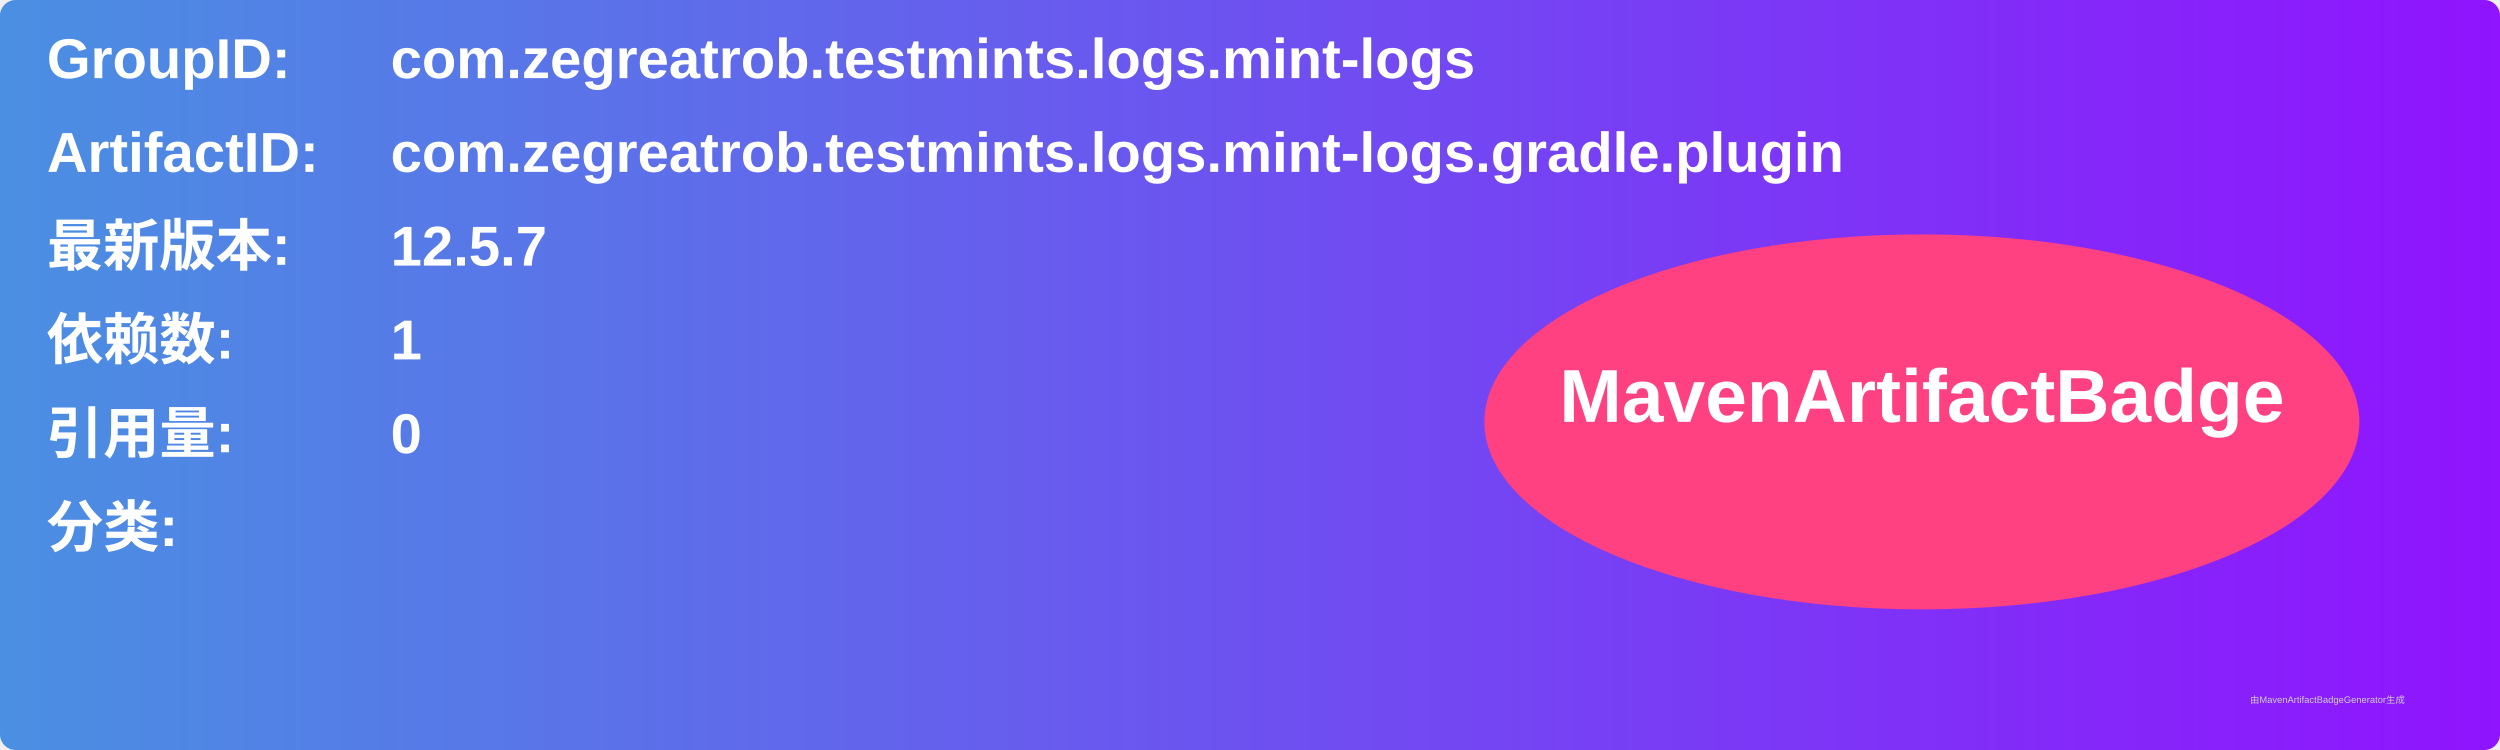
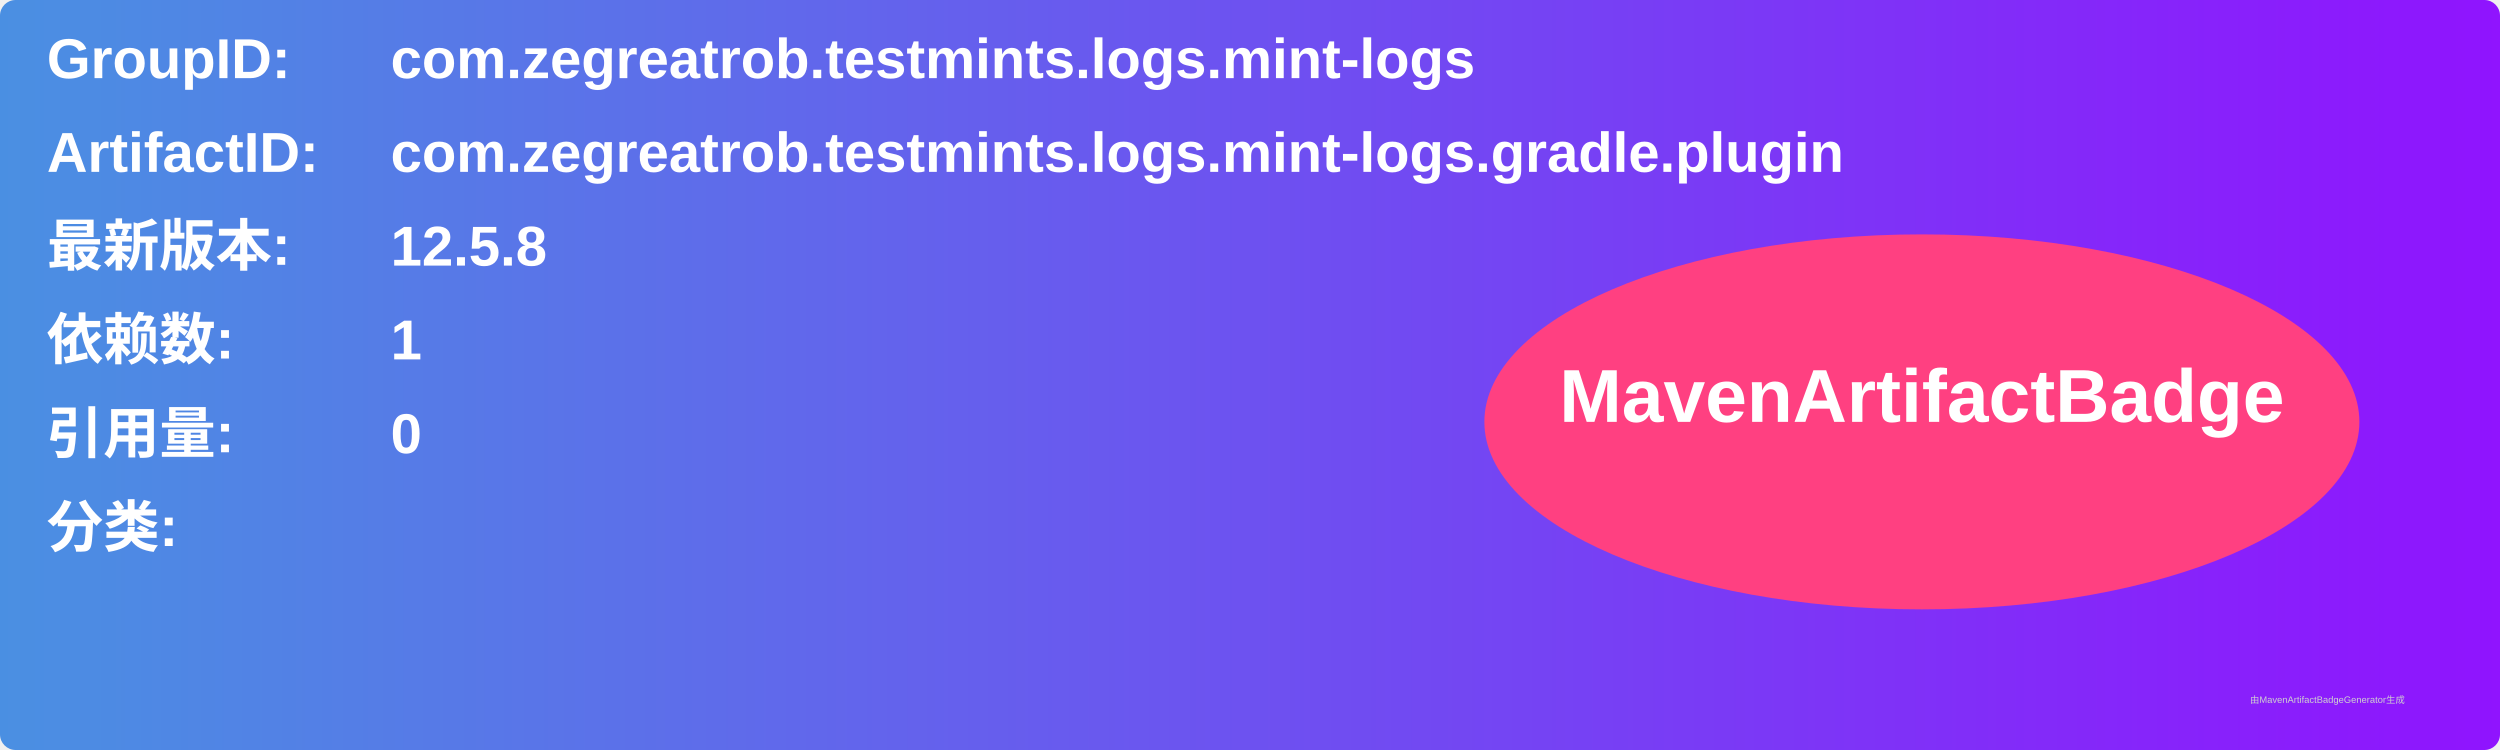
<svg xmlns="http://www.w3.org/2000/svg" width="800" height="240" viewBox="0 0 800 240">
  <linearGradient id="grad" x1="0%" y1="0%" x2="100%" y2="0%">
    <stop offset="0%" stop-color="#4a90e2" />
    <stop offset="100%" stop-color="#9013fe" />
  </linearGradient>
  <rect width="100%" height="100%" rx="5" ry="5" fill="url(#grad)" />
  <g transform="translate(15, 15)">
    <text x="0" y="10" font-family="Arial" font-size="18" fill="white" font-weight="bold" width="260">GroupID:</text>
    <text x="110" y="10" font-family="Arial" font-size="18" fill="white" font-weight="bold" width="460">com.zegreatrob.testmints.logs.mint-logs</text>
    <text x="0" y="40" font-family="Arial" font-size="18" fill="white" font-weight="bold" width="260">ArtifactID:</text>
    <text x="110" y="40" font-family="Arial" font-size="18" fill="white" font-weight="bold" width="460">com.zegreatrob.testmints.logs.mint-logs.gradle.plugin</text>
    <text x="0" y="70" font-family="Arial" font-size="18" fill="white" font-weight="bold">最新版本:</text>
    <text x="110" y="70" font-family="Arial" font-size="18" fill="white" font-weight="bold">
-       <tspan font-weight="bold">12.5.7</tspan>
+       <tspan font-weight="bold">12.5.8</tspan>
    </text>
    <text x="0" y="100" font-family="Arial" font-size="18" fill="white" font-weight="bold">依赖数: </text>
    <text x="110" y="100" font-family="Arial" font-size="18" fill="white">
      <tspan font-weight="bold">1</tspan>
    </text>
    <text x="0" y="130" font-family="Arial" font-size="18" fill="white" font-weight="bold">引用量: </text>
    <text x="110" y="130" font-family="Arial" font-size="18" fill="white">
      <tspan font-weight="bold">0</tspan>
    </text>
    <text x="0" y="160" font-family="Arial" font-size="18" fill="white" font-weight="bold">分类:</text>
    <text x="10" y="190" font-family="Arial" font-size="10" fill="white">
      <tspan font-weight="bold" />
    </text>
    <ellipse cx="600" cy="120" rx="140" ry="60" fill="#ff4081" />
    <text x="600" y="120" text-anchor="middle" font-family="Arial" font-size="24" fill="white" font-weight="bold">MavenArtifactBadge</text>
  </g>
  <text x="720" y="225" font-family="Arial" font-size="3" fill="#d0d0d0">由MavenArtifactBadgeGenerator生成</text>
</svg>
